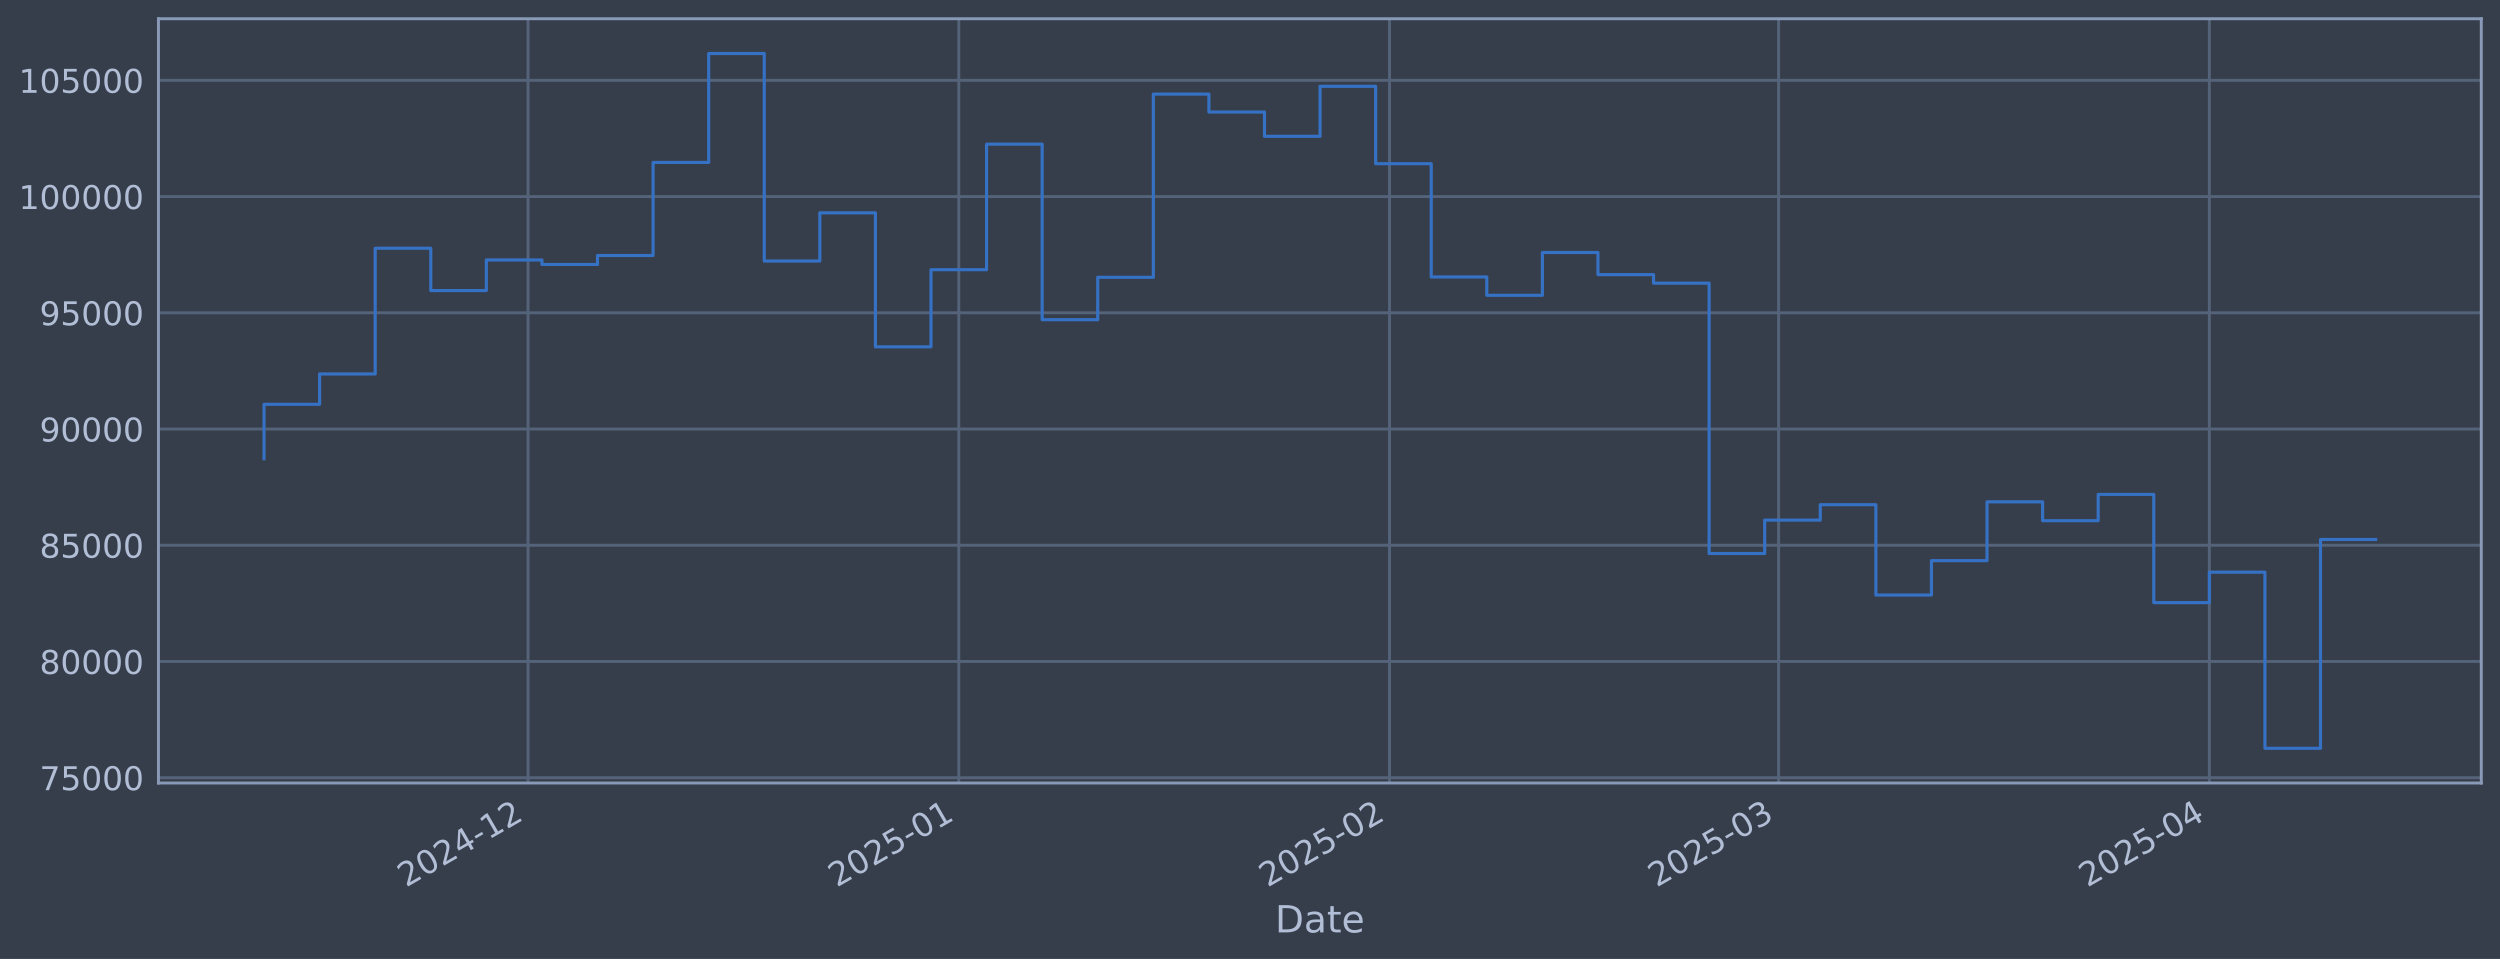
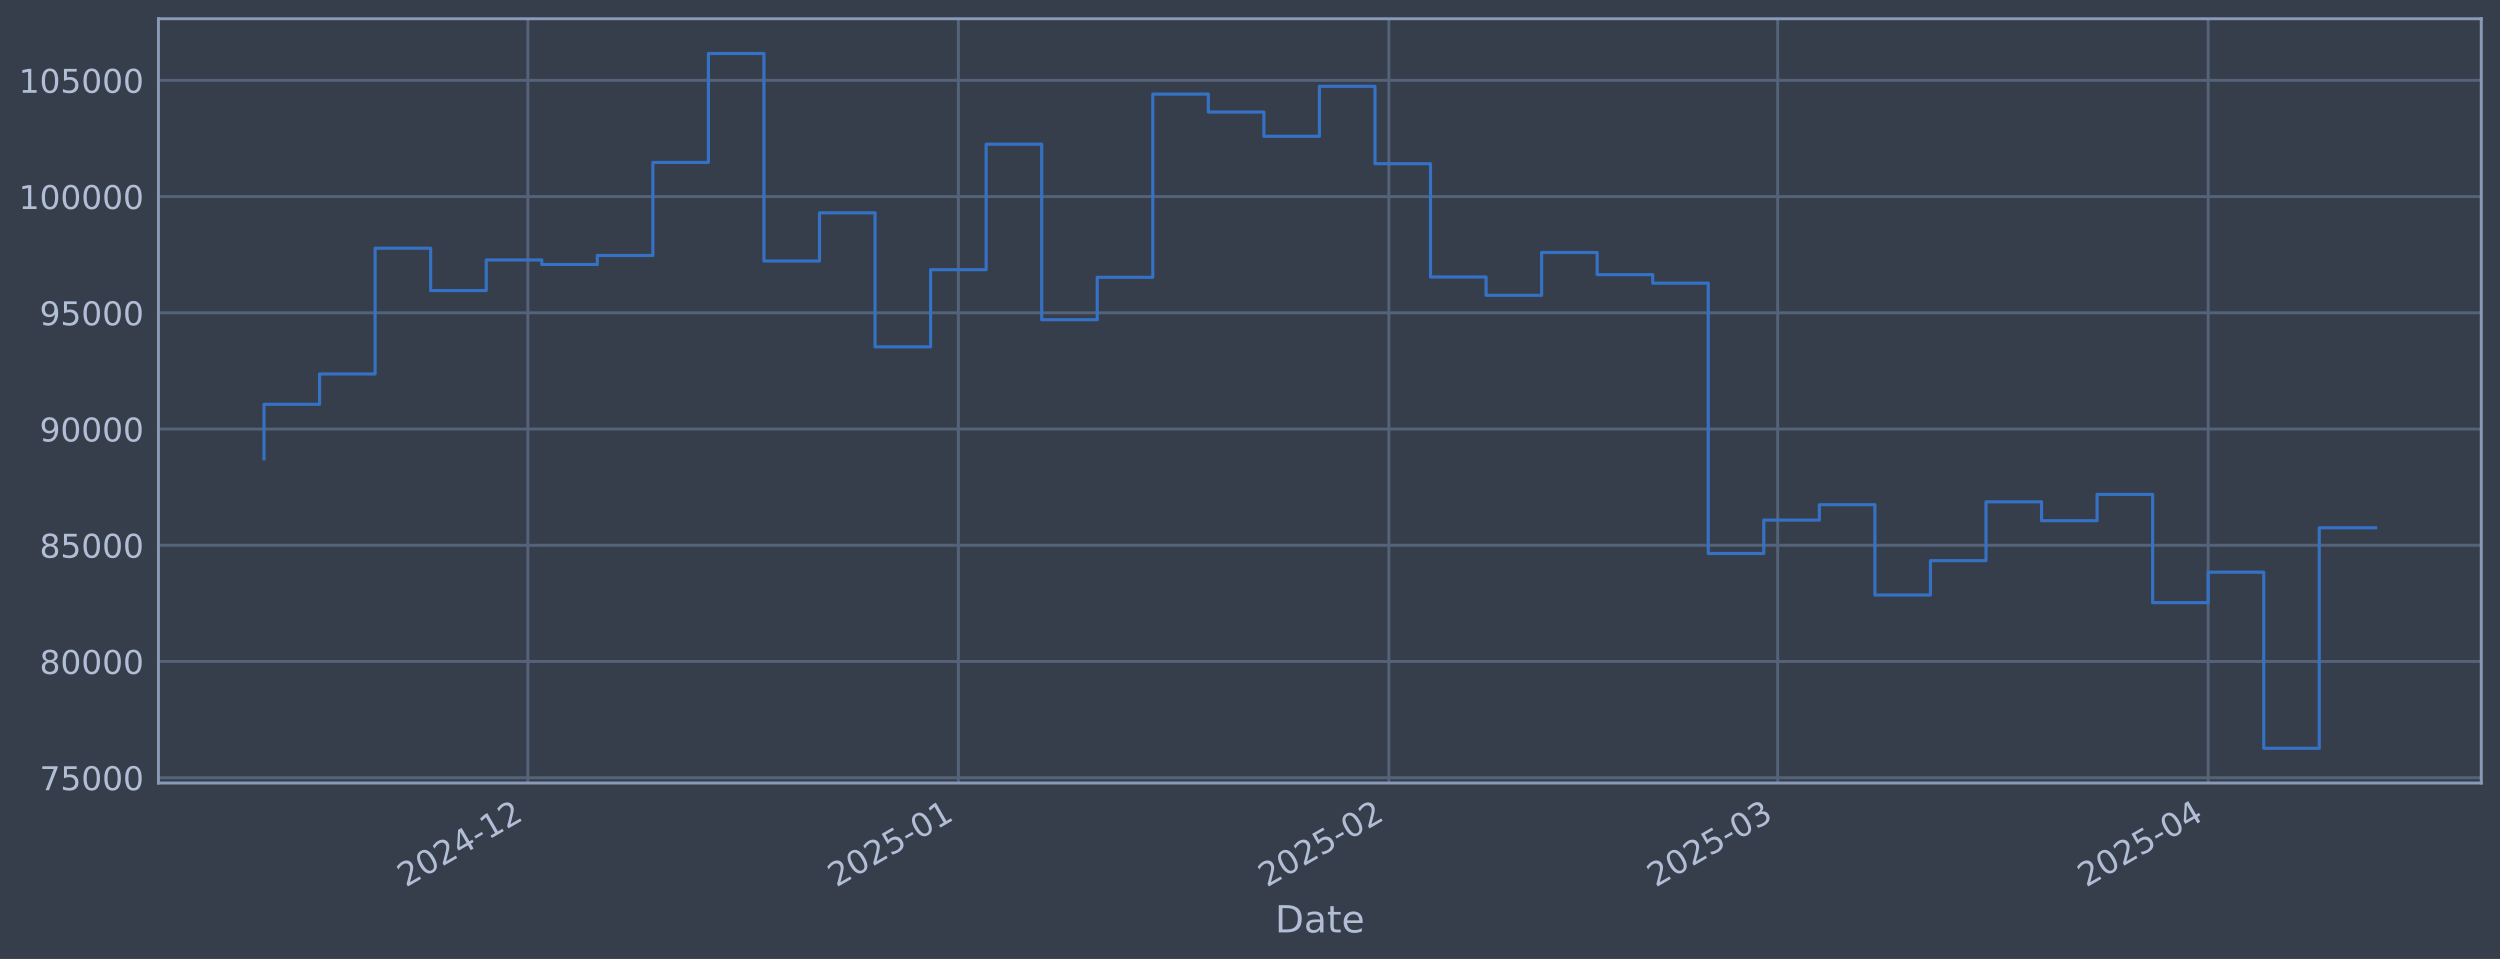
<svg xmlns="http://www.w3.org/2000/svg" xmlns:xlink="http://www.w3.org/1999/xlink" width="960.9pt" height="368.58pt" viewBox="0 0 960.9 368.58" version="1.1">
  <defs>
    <style type="text/css">*{stroke-linejoin: round; stroke-linecap: butt}</style>
  </defs>
  <g id="figure_1">
    <g id="patch_1">
      <path d="M 0 368.58  L 960.9 368.58  L 960.9 0  L 0 0  z " style="fill: #373e4b" />
    </g>
    <g id="axes_1">
      <g id="patch_2">
        <path d="M 60.901 300.96  L 953.701 300.96  L 953.701 7.2  L 60.901 7.2  z " style="fill: #373e4b" />
      </g>
      <g id="matplotlib.axis_1">
        <g id="xtick_1">
          <g id="line2d_1">
-             <path d="M 202.956 300.96  L 202.956 7.2  " clip-path="url(#pe9c4ae96a5)" style="fill: none; stroke: #546379; stroke-width: 1.12; stroke-linecap: square" />
+             <path d="M 202.895 300.96  L 202.895 7.2  " clip-path="url(#p92b9c9a09b)" style="fill: none; stroke: #546379; stroke-width: 1.12; stroke-linecap: square" />
          </g>
          <g id="line2d_2" />
          <g id="text_1">
-             <g style="fill: #b1bed6" transform="translate(156.0531 341.1745) rotate(-30) scale(0.126 -0.126)">
+             <g style="fill: #b1bed6" transform="translate(155.9919 341.1745) rotate(-30) scale(0.126 -0.126)">
              <defs>
                <path id="DejaVuSans-32" d="M 1228 531  L 3431 531  L 3431 0  L 469 0  L 469 531  Q 828 903 1448 1529  Q 2069 2156 2228 2338  Q 2531 2678 2651 2914  Q 2772 3150 2772 3378  Q 2772 3750 2511 3984  Q 2250 4219 1831 4219  Q 1534 4219 1204 4116  Q 875 4013 500 3803  L 500 4441  Q 881 4594 1212 4672  Q 1544 4750 1819 4750  Q 2544 4750 2975 4387  Q 3406 4025 3406 3419  Q 3406 3131 3298 2873  Q 3191 2616 2906 2266  Q 2828 2175 2409 1742  Q 1991 1309 1228 531  z " transform="scale(0.015625)" />
                <path id="DejaVuSans-30" d="M 2034 4250  Q 1547 4250 1301 3770  Q 1056 3291 1056 2328  Q 1056 1369 1301 889  Q 1547 409 2034 409  Q 2525 409 2770 889  Q 3016 1369 3016 2328  Q 3016 3291 2770 3770  Q 2525 4250 2034 4250  z M 2034 4750  Q 2819 4750 3233 4129  Q 3647 3509 3647 2328  Q 3647 1150 3233 529  Q 2819 -91 2034 -91  Q 1250 -91 836 529  Q 422 1150 422 2328  Q 422 3509 836 4129  Q 1250 4750 2034 4750  z " transform="scale(0.015625)" />
                <path id="DejaVuSans-34" d="M 2419 4116  L 825 1625  L 2419 1625  L 2419 4116  z M 2253 4666  L 3047 4666  L 3047 1625  L 3713 1625  L 3713 1100  L 3047 1100  L 3047 0  L 2419 0  L 2419 1100  L 313 1100  L 313 1709  L 2253 4666  z " transform="scale(0.015625)" />
                <path id="DejaVuSans-2d" d="M 313 2009  L 1997 2009  L 1997 1497  L 313 1497  L 313 2009  z " transform="scale(0.015625)" />
                <path id="DejaVuSans-31" d="M 794 531  L 1825 531  L 1825 4091  L 703 3866  L 703 4441  L 1819 4666  L 2450 4666  L 2450 531  L 3481 531  L 3481 0  L 794 0  L 794 531  z " transform="scale(0.015625)" />
              </defs>
              <use xlink:href="#DejaVuSans-32" />
              <use xlink:href="#DejaVuSans-30" transform="translate(63.62305 0)" />
              <use xlink:href="#DejaVuSans-32" transform="translate(127.2461 0)" />
              <use xlink:href="#DejaVuSans-34" transform="translate(190.8691 0)" />
              <use xlink:href="#DejaVuSans-2d" transform="translate(254.4922 0)" />
              <use xlink:href="#DejaVuSans-31" transform="translate(290.5762 0)" />
              <use xlink:href="#DejaVuSans-32" transform="translate(354.1992 0)" />
            </g>
          </g>
        </g>
        <g id="xtick_2">
          <g id="line2d_3">
-             <path d="M 368.519 300.96  L 368.519 7.2  " clip-path="url(#pe9c4ae96a5)" style="fill: none; stroke: #546379; stroke-width: 1.12; stroke-linecap: square" />
+             <path d="M 368.358 300.96  L 368.358 7.2  " clip-path="url(#p92b9c9a09b)" style="fill: none; stroke: #546379; stroke-width: 1.12; stroke-linecap: square" />
          </g>
          <g id="line2d_4" />
          <g id="text_2">
-             <g style="fill: #b1bed6" transform="translate(321.6161 341.1745) rotate(-30) scale(0.126 -0.126)">
+             <g style="fill: #b1bed6" transform="translate(321.4551 341.1745) rotate(-30) scale(0.126 -0.126)">
              <defs>
                <path id="DejaVuSans-35" d="M 691 4666  L 3169 4666  L 3169 4134  L 1269 4134  L 1269 2991  Q 1406 3038 1543 3061  Q 1681 3084 1819 3084  Q 2600 3084 3056 2656  Q 3513 2228 3513 1497  Q 3513 744 3044 326  Q 2575 -91 1722 -91  Q 1428 -91 1123 -41  Q 819 9 494 109  L 494 744  Q 775 591 1075 516  Q 1375 441 1709 441  Q 2250 441 2565 725  Q 2881 1009 2881 1497  Q 2881 1984 2565 2268  Q 2250 2553 1709 2553  Q 1456 2553 1204 2497  Q 953 2441 691 2322  L 691 4666  z " transform="scale(0.015625)" />
              </defs>
              <use xlink:href="#DejaVuSans-32" />
              <use xlink:href="#DejaVuSans-30" transform="translate(63.62305 0)" />
              <use xlink:href="#DejaVuSans-32" transform="translate(127.2461 0)" />
              <use xlink:href="#DejaVuSans-35" transform="translate(190.8691 0)" />
              <use xlink:href="#DejaVuSans-2d" transform="translate(254.4922 0)" />
              <use xlink:href="#DejaVuSans-30" transform="translate(290.5762 0)" />
              <use xlink:href="#DejaVuSans-31" transform="translate(354.1992 0)" />
            </g>
          </g>
        </g>
        <g id="xtick_3">
          <g id="line2d_5">
-             <path d="M 534.082 300.96  L 534.082 7.2  " clip-path="url(#pe9c4ae96a5)" style="fill: none; stroke: #546379; stroke-width: 1.12; stroke-linecap: square" />
+             <path d="M 533.822 300.96  L 533.822 7.2  " clip-path="url(#p92b9c9a09b)" style="fill: none; stroke: #546379; stroke-width: 1.12; stroke-linecap: square" />
          </g>
          <g id="line2d_6" />
          <g id="text_3">
-             <g style="fill: #b1bed6" transform="translate(487.179 341.1745) rotate(-30) scale(0.126 -0.126)">
+             <g style="fill: #b1bed6" transform="translate(486.9183 341.1745) rotate(-30) scale(0.126 -0.126)">
              <use xlink:href="#DejaVuSans-32" />
              <use xlink:href="#DejaVuSans-30" transform="translate(63.62305 0)" />
              <use xlink:href="#DejaVuSans-32" transform="translate(127.2461 0)" />
              <use xlink:href="#DejaVuSans-35" transform="translate(190.8691 0)" />
              <use xlink:href="#DejaVuSans-2d" transform="translate(254.4922 0)" />
              <use xlink:href="#DejaVuSans-30" transform="translate(290.5762 0)" />
              <use xlink:href="#DejaVuSans-32" transform="translate(354.1992 0)" />
            </g>
          </g>
        </g>
        <g id="xtick_4">
          <g id="line2d_7">
-             <path d="M 683.623 300.96  L 683.623 7.2  " clip-path="url(#pe9c4ae96a5)" style="fill: none; stroke: #546379; stroke-width: 1.12; stroke-linecap: square" />
+             <path d="M 683.272 300.96  L 683.272 7.2  " clip-path="url(#p92b9c9a09b)" style="fill: none; stroke: #546379; stroke-width: 1.12; stroke-linecap: square" />
          </g>
          <g id="line2d_8" />
          <g id="text_4">
-             <g style="fill: #b1bed6" transform="translate(636.7198 341.1745) rotate(-30) scale(0.126 -0.126)">
+             <g style="fill: #b1bed6" transform="translate(636.3689 341.1745) rotate(-30) scale(0.126 -0.126)">
              <defs>
                <path id="DejaVuSans-33" d="M 2597 2516  Q 3050 2419 3304 2112  Q 3559 1806 3559 1356  Q 3559 666 3084 287  Q 2609 -91 1734 -91  Q 1441 -91 1130 -33  Q 819 25 488 141  L 488 750  Q 750 597 1062 519  Q 1375 441 1716 441  Q 2309 441 2620 675  Q 2931 909 2931 1356  Q 2931 1769 2642 2001  Q 2353 2234 1838 2234  L 1294 2234  L 1294 2753  L 1863 2753  Q 2328 2753 2575 2939  Q 2822 3125 2822 3475  Q 2822 3834 2567 4026  Q 2313 4219 1838 4219  Q 1578 4219 1281 4162  Q 984 4106 628 3988  L 628 4550  Q 988 4650 1302 4700  Q 1616 4750 1894 4750  Q 2613 4750 3031 4423  Q 3450 4097 3450 3541  Q 3450 3153 3228 2886  Q 3006 2619 2597 2516  z " transform="scale(0.015625)" />
              </defs>
              <use xlink:href="#DejaVuSans-32" />
              <use xlink:href="#DejaVuSans-30" transform="translate(63.62305 0)" />
              <use xlink:href="#DejaVuSans-32" transform="translate(127.2461 0)" />
              <use xlink:href="#DejaVuSans-35" transform="translate(190.8691 0)" />
              <use xlink:href="#DejaVuSans-2d" transform="translate(254.4922 0)" />
              <use xlink:href="#DejaVuSans-30" transform="translate(290.5762 0)" />
              <use xlink:href="#DejaVuSans-33" transform="translate(354.1992 0)" />
            </g>
          </g>
        </g>
        <g id="xtick_5">
          <g id="line2d_9">
-             <path d="M 849.186 300.96  L 849.186 7.2  " clip-path="url(#pe9c4ae96a5)" style="fill: none; stroke: #546379; stroke-width: 1.12; stroke-linecap: square" />
+             <path d="M 848.735 300.96  L 848.735 7.2  " clip-path="url(#p92b9c9a09b)" style="fill: none; stroke: #546379; stroke-width: 1.12; stroke-linecap: square" />
          </g>
          <g id="line2d_10" />
          <g id="text_5">
-             <g style="fill: #b1bed6" transform="translate(802.2827 341.1745) rotate(-30) scale(0.126 -0.126)">
+             <g style="fill: #b1bed6" transform="translate(801.832 341.1745) rotate(-30) scale(0.126 -0.126)">
              <use xlink:href="#DejaVuSans-32" />
              <use xlink:href="#DejaVuSans-30" transform="translate(63.62305 0)" />
              <use xlink:href="#DejaVuSans-32" transform="translate(127.2461 0)" />
              <use xlink:href="#DejaVuSans-35" transform="translate(190.8691 0)" />
              <use xlink:href="#DejaVuSans-2d" transform="translate(254.4922 0)" />
              <use xlink:href="#DejaVuSans-30" transform="translate(290.5762 0)" />
              <use xlink:href="#DejaVuSans-34" transform="translate(354.1992 0)" />
            </g>
          </g>
        </g>
        <g id="text_6">
          <g style="fill: #b1bed6" transform="translate(490.0914 358.3856) scale(0.144 -0.144)">
            <defs>
              <path id="DejaVuSans-44" d="M 1259 4147  L 1259 519  L 2022 519  Q 2988 519 3436 956  Q 3884 1394 3884 2338  Q 3884 3275 3436 3711  Q 2988 4147 2022 4147  L 1259 4147  z M 628 4666  L 1925 4666  Q 3281 4666 3915 4102  Q 4550 3538 4550 2338  Q 4550 1131 3912 565  Q 3275 0 1925 0  L 628 0  L 628 4666  z " transform="scale(0.015625)" />
              <path id="DejaVuSans-61" d="M 2194 1759  Q 1497 1759 1228 1600  Q 959 1441 959 1056  Q 959 750 1161 570  Q 1363 391 1709 391  Q 2188 391 2477 730  Q 2766 1069 2766 1631  L 2766 1759  L 2194 1759  z M 3341 1997  L 3341 0  L 2766 0  L 2766 531  Q 2569 213 2275 61  Q 1981 -91 1556 -91  Q 1019 -91 701 211  Q 384 513 384 1019  Q 384 1609 779 1909  Q 1175 2209 1959 2209  L 2766 2209  L 2766 2266  Q 2766 2663 2505 2880  Q 2244 3097 1772 3097  Q 1472 3097 1187 3025  Q 903 2953 641 2809  L 641 3341  Q 956 3463 1253 3523  Q 1550 3584 1831 3584  Q 2591 3584 2966 3190  Q 3341 2797 3341 1997  z " transform="scale(0.015625)" />
              <path id="DejaVuSans-74" d="M 1172 4494  L 1172 3500  L 2356 3500  L 2356 3053  L 1172 3053  L 1172 1153  Q 1172 725 1289 603  Q 1406 481 1766 481  L 2356 481  L 2356 0  L 1766 0  Q 1100 0 847 248  Q 594 497 594 1153  L 594 3053  L 172 3053  L 172 3500  L 594 3500  L 594 4494  L 1172 4494  z " transform="scale(0.015625)" />
              <path id="DejaVuSans-65" d="M 3597 1894  L 3597 1613  L 953 1613  Q 991 1019 1311 708  Q 1631 397 2203 397  Q 2534 397 2845 478  Q 3156 559 3463 722  L 3463 178  Q 3153 47 2828 -22  Q 2503 -91 2169 -91  Q 1331 -91 842 396  Q 353 884 353 1716  Q 353 2575 817 3079  Q 1281 3584 2069 3584  Q 2775 3584 3186 3129  Q 3597 2675 3597 1894  z M 3022 2063  Q 3016 2534 2758 2815  Q 2500 3097 2075 3097  Q 1594 3097 1305 2825  Q 1016 2553 972 2059  L 3022 2063  z " transform="scale(0.015625)" />
            </defs>
            <use xlink:href="#DejaVuSans-44" />
            <use xlink:href="#DejaVuSans-61" transform="translate(77.00195 0)" />
            <use xlink:href="#DejaVuSans-74" transform="translate(138.2812 0)" />
            <use xlink:href="#DejaVuSans-65" transform="translate(177.4902 0)" />
          </g>
        </g>
      </g>
      <g id="matplotlib.axis_2">
        <g id="ytick_1">
          <g id="line2d_11">
-             <path d="M 60.901 298.924  L 953.701 298.924  " clip-path="url(#pe9c4ae96a5)" style="fill: none; stroke: #546379; stroke-width: 1.12; stroke-linecap: square" />
+             <path d="M 60.901 298.924  L 953.701 298.924  " clip-path="url(#p92b9c9a09b)" style="fill: none; stroke: #546379; stroke-width: 1.12; stroke-linecap: square" />
          </g>
          <g id="line2d_12" />
          <g id="text_7">
            <g style="fill: #b1bed6" transform="translate(15.21675 303.7108) scale(0.126 -0.126)">
              <defs>
                <path id="DejaVuSans-37" d="M 525 4666  L 3525 4666  L 3525 4397  L 1831 0  L 1172 0  L 2766 4134  L 525 4134  L 525 4666  z " transform="scale(0.015625)" />
              </defs>
              <use xlink:href="#DejaVuSans-37" />
              <use xlink:href="#DejaVuSans-35" transform="translate(63.62305 0)" />
              <use xlink:href="#DejaVuSans-30" transform="translate(127.2461 0)" />
              <use xlink:href="#DejaVuSans-30" transform="translate(190.8691 0)" />
              <use xlink:href="#DejaVuSans-30" transform="translate(254.4922 0)" />
            </g>
          </g>
        </g>
        <g id="ytick_2">
          <g id="line2d_13">
-             <path d="M 60.901 254.25  L 953.701 254.25  " clip-path="url(#pe9c4ae96a5)" style="fill: none; stroke: #546379; stroke-width: 1.12; stroke-linecap: square" />
+             <path d="M 60.901 254.25  L 953.701 254.25  " clip-path="url(#p92b9c9a09b)" style="fill: none; stroke: #546379; stroke-width: 1.12; stroke-linecap: square" />
          </g>
          <g id="line2d_14" />
          <g id="text_8">
            <g style="fill: #b1bed6" transform="translate(15.21675 259.037) scale(0.126 -0.126)">
              <defs>
                <path id="DejaVuSans-38" d="M 2034 2216  Q 1584 2216 1326 1975  Q 1069 1734 1069 1313  Q 1069 891 1326 650  Q 1584 409 2034 409  Q 2484 409 2743 651  Q 3003 894 3003 1313  Q 3003 1734 2745 1975  Q 2488 2216 2034 2216  z M 1403 2484  Q 997 2584 770 2862  Q 544 3141 544 3541  Q 544 4100 942 4425  Q 1341 4750 2034 4750  Q 2731 4750 3128 4425  Q 3525 4100 3525 3541  Q 3525 3141 3298 2862  Q 3072 2584 2669 2484  Q 3125 2378 3379 2068  Q 3634 1759 3634 1313  Q 3634 634 3220 271  Q 2806 -91 2034 -91  Q 1263 -91 848 271  Q 434 634 434 1313  Q 434 1759 690 2068  Q 947 2378 1403 2484  z M 1172 3481  Q 1172 3119 1398 2916  Q 1625 2713 2034 2713  Q 2441 2713 2670 2916  Q 2900 3119 2900 3481  Q 2900 3844 2670 4047  Q 2441 4250 2034 4250  Q 1625 4250 1398 4047  Q 1172 3844 1172 3481  z " transform="scale(0.015625)" />
              </defs>
              <use xlink:href="#DejaVuSans-38" />
              <use xlink:href="#DejaVuSans-30" transform="translate(63.62305 0)" />
              <use xlink:href="#DejaVuSans-30" transform="translate(127.2461 0)" />
              <use xlink:href="#DejaVuSans-30" transform="translate(190.8691 0)" />
              <use xlink:href="#DejaVuSans-30" transform="translate(254.4922 0)" />
            </g>
          </g>
        </g>
        <g id="ytick_3">
          <g id="line2d_15">
-             <path d="M 60.901 209.576  L 953.701 209.576  " clip-path="url(#pe9c4ae96a5)" style="fill: none; stroke: #546379; stroke-width: 1.12; stroke-linecap: square" />
+             <path d="M 60.901 209.576  L 953.701 209.576  " clip-path="url(#p92b9c9a09b)" style="fill: none; stroke: #546379; stroke-width: 1.12; stroke-linecap: square" />
          </g>
          <g id="line2d_16" />
          <g id="text_9">
            <g style="fill: #b1bed6" transform="translate(15.21675 214.3633) scale(0.126 -0.126)">
              <use xlink:href="#DejaVuSans-38" />
              <use xlink:href="#DejaVuSans-35" transform="translate(63.62305 0)" />
              <use xlink:href="#DejaVuSans-30" transform="translate(127.2461 0)" />
              <use xlink:href="#DejaVuSans-30" transform="translate(190.8691 0)" />
              <use xlink:href="#DejaVuSans-30" transform="translate(254.4922 0)" />
            </g>
          </g>
        </g>
        <g id="ytick_4">
          <g id="line2d_17">
-             <path d="M 60.901 164.903  L 953.701 164.903  " clip-path="url(#pe9c4ae96a5)" style="fill: none; stroke: #546379; stroke-width: 1.12; stroke-linecap: square" />
+             <path d="M 60.901 164.903  L 953.701 164.903  " clip-path="url(#p92b9c9a09b)" style="fill: none; stroke: #546379; stroke-width: 1.12; stroke-linecap: square" />
          </g>
          <g id="line2d_18" />
          <g id="text_10">
            <g style="fill: #b1bed6" transform="translate(15.21675 169.6896) scale(0.126 -0.126)">
              <defs>
                <path id="DejaVuSans-39" d="M 703 97  L 703 672  Q 941 559 1184 500  Q 1428 441 1663 441  Q 2288 441 2617 861  Q 2947 1281 2994 2138  Q 2813 1869 2534 1725  Q 2256 1581 1919 1581  Q 1219 1581 811 2004  Q 403 2428 403 3163  Q 403 3881 828 4315  Q 1253 4750 1959 4750  Q 2769 4750 3195 4129  Q 3622 3509 3622 2328  Q 3622 1225 3098 567  Q 2575 -91 1691 -91  Q 1453 -91 1209 -44  Q 966 3 703 97  z M 1959 2075  Q 2384 2075 2632 2365  Q 2881 2656 2881 3163  Q 2881 3666 2632 3958  Q 2384 4250 1959 4250  Q 1534 4250 1286 3958  Q 1038 3666 1038 3163  Q 1038 2656 1286 2365  Q 1534 2075 1959 2075  z " transform="scale(0.015625)" />
              </defs>
              <use xlink:href="#DejaVuSans-39" />
              <use xlink:href="#DejaVuSans-30" transform="translate(63.62305 0)" />
              <use xlink:href="#DejaVuSans-30" transform="translate(127.2461 0)" />
              <use xlink:href="#DejaVuSans-30" transform="translate(190.8691 0)" />
              <use xlink:href="#DejaVuSans-30" transform="translate(254.4922 0)" />
            </g>
          </g>
        </g>
        <g id="ytick_5">
          <g id="line2d_19">
-             <path d="M 60.901 120.229  L 953.701 120.229  " clip-path="url(#pe9c4ae96a5)" style="fill: none; stroke: #546379; stroke-width: 1.12; stroke-linecap: square" />
+             <path d="M 60.901 120.229  L 953.701 120.229  " clip-path="url(#p92b9c9a09b)" style="fill: none; stroke: #546379; stroke-width: 1.12; stroke-linecap: square" />
          </g>
          <g id="line2d_20" />
          <g id="text_11">
            <g style="fill: #b1bed6" transform="translate(15.21675 125.0159) scale(0.126 -0.126)">
              <use xlink:href="#DejaVuSans-39" />
              <use xlink:href="#DejaVuSans-35" transform="translate(63.62305 0)" />
              <use xlink:href="#DejaVuSans-30" transform="translate(127.2461 0)" />
              <use xlink:href="#DejaVuSans-30" transform="translate(190.8691 0)" />
              <use xlink:href="#DejaVuSans-30" transform="translate(254.4922 0)" />
            </g>
          </g>
        </g>
        <g id="ytick_6">
          <g id="line2d_21">
-             <path d="M 60.901 75.555  L 953.701 75.555  " clip-path="url(#pe9c4ae96a5)" style="fill: none; stroke: #546379; stroke-width: 1.12; stroke-linecap: square" />
+             <path d="M 60.901 75.555  L 953.701 75.555  " clip-path="url(#p92b9c9a09b)" style="fill: none; stroke: #546379; stroke-width: 1.12; stroke-linecap: square" />
          </g>
          <g id="line2d_22" />
          <g id="text_12">
            <g style="fill: #b1bed6" transform="translate(7.2 80.34213) scale(0.126 -0.126)">
              <use xlink:href="#DejaVuSans-31" />
              <use xlink:href="#DejaVuSans-30" transform="translate(63.62305 0)" />
              <use xlink:href="#DejaVuSans-30" transform="translate(127.2461 0)" />
              <use xlink:href="#DejaVuSans-30" transform="translate(190.8691 0)" />
              <use xlink:href="#DejaVuSans-30" transform="translate(254.4922 0)" />
              <use xlink:href="#DejaVuSans-30" transform="translate(318.1152 0)" />
            </g>
          </g>
        </g>
        <g id="ytick_7">
          <g id="line2d_23">
-             <path d="M 60.901 30.881  L 953.701 30.881  " clip-path="url(#pe9c4ae96a5)" style="fill: none; stroke: #546379; stroke-width: 1.12; stroke-linecap: square" />
+             <path d="M 60.901 30.881  L 953.701 30.881  " clip-path="url(#p92b9c9a09b)" style="fill: none; stroke: #546379; stroke-width: 1.12; stroke-linecap: square" />
          </g>
          <g id="line2d_24" />
          <g id="text_13">
            <g style="fill: #b1bed6" transform="translate(7.2 35.6684) scale(0.126 -0.126)">
              <use xlink:href="#DejaVuSans-31" />
              <use xlink:href="#DejaVuSans-30" transform="translate(63.62305 0)" />
              <use xlink:href="#DejaVuSans-35" transform="translate(127.2461 0)" />
              <use xlink:href="#DejaVuSans-30" transform="translate(190.8691 0)" />
              <use xlink:href="#DejaVuSans-30" transform="translate(254.4922 0)" />
              <use xlink:href="#DejaVuSans-30" transform="translate(318.1152 0)" />
            </g>
          </g>
        </g>
      </g>
      <g id="line2d_25">
-         <path d="M 101.482 176.341  L 101.482 155.403  L 122.845 155.403  L 122.845 143.732  L 144.208 143.732  L 144.208 95.418  L 165.571 95.418  L 165.571 111.678  L 186.934 111.678  L 186.934 99.915  L 208.297 99.915  L 208.297 101.649  L 229.66 101.649  L 229.66 98.2  L 251.023 98.2  L 251.023 62.443  L 272.386 62.443  L 272.386 20.553  L 293.749 20.553  L 293.749 100.335  L 315.112 100.335  L 315.112 81.808  L 336.475 81.808  L 336.475 133.306  L 357.838 133.306  L 357.838 103.667  L 379.201 103.667  L 379.201 55.422  L 400.564 55.422  L 400.564 122.885  L 421.927 122.885  L 421.927 106.584  L 443.29 106.584  L 443.29 36.163  L 464.653 36.163  L 464.653 43.059  L 486.016 43.059  L 486.016 52.391  L 507.379 52.391  L 507.379 33.169  L 528.742 33.169  L 528.742 62.915  L 550.105 62.915  L 550.105 106.463  L 571.467 106.463  L 571.467 113.51  L 592.83 113.51  L 592.83 97.056  L 614.193 97.056  L 614.193 105.551  L 635.556 105.551  L 635.556 108.839  L 656.919 108.839  L 656.919 212.74  L 678.282 212.74  L 678.282 199.911  L 699.645 199.911  L 699.645 193.981  L 721.008 193.981  L 721.008 228.703  L 742.371 228.703  L 742.371 215.477  L 763.734 215.477  L 763.734 192.89  L 785.097 192.89  L 785.097 200.132  L 806.46 200.132  L 806.46 190.029  L 827.823 190.029  L 827.823 231.635  L 849.186 231.635  L 849.186 219.923  L 870.549 219.923  L 870.549 287.607  L 891.912 287.607  L 891.912 207.352  L 913.119 207.352  " clip-path="url(#pe9c4ae96a5)" style="fill: none; stroke: #3572c6; stroke-width: 1.2; stroke-linecap: square" />
+         <path d="M 101.482 176.341  L 101.482 155.403  L 122.832 155.403  L 122.832 143.732  L 144.182 143.732  L 144.182 95.418  L 165.533 95.418  L 165.533 111.678  L 186.883 111.678  L 186.883 99.915  L 208.233 99.915  L 208.233 101.649  L 229.583 101.649  L 229.583 98.2  L 250.933 98.2  L 250.933 62.443  L 272.283 62.443  L 272.283 20.553  L 293.633 20.553  L 293.633 100.335  L 314.983 100.335  L 314.983 81.808  L 336.333 81.808  L 336.333 133.306  L 357.683 133.306  L 357.683 103.667  L 379.033 103.667  L 379.033 55.422  L 400.384 55.422  L 400.384 122.885  L 421.734 122.885  L 421.734 106.584  L 443.084 106.584  L 443.084 36.163  L 464.434 36.163  L 464.434 43.059  L 485.784 43.059  L 485.784 52.391  L 507.134 52.391  L 507.134 33.169  L 528.484 33.169  L 528.484 62.915  L 549.834 62.915  L 549.834 106.463  L 571.184 106.463  L 571.184 113.51  L 592.534 113.51  L 592.534 97.056  L 613.884 97.056  L 613.884 105.551  L 635.234 105.551  L 635.234 108.839  L 656.585 108.839  L 656.585 212.74  L 677.935 212.74  L 677.935 199.911  L 699.285 199.911  L 699.285 193.981  L 720.635 193.981  L 720.635 228.703  L 741.985 228.703  L 741.985 215.477  L 763.335 215.477  L 763.335 192.89  L 784.685 192.89  L 784.685 200.132  L 806.035 200.132  L 806.035 190.029  L 827.385 190.029  L 827.385 231.635  L 848.735 231.635  L 848.735 219.923  L 870.085 219.923  L 870.085 287.607  L 891.435 287.607  L 891.435 202.863  L 913.119 202.863  " clip-path="url(#p92b9c9a09b)" style="fill: none; stroke: #3572c6; stroke-width: 1.2; stroke-linecap: square" />
      </g>
      <g id="patch_3">
        <path d="M 60.901 300.96  L 60.901 7.2  " style="fill: none; stroke: #899ab8; stroke-width: 1.12; stroke-linejoin: miter; stroke-linecap: square" />
      </g>
      <g id="patch_4">
        <path d="M 953.701 300.96  L 953.701 7.2  " style="fill: none; stroke: #899ab8; stroke-width: 1.12; stroke-linejoin: miter; stroke-linecap: square" />
      </g>
      <g id="patch_5">
        <path d="M 60.901 300.96  L 953.701 300.96  " style="fill: none; stroke: #899ab8; stroke-width: 1.12; stroke-linejoin: miter; stroke-linecap: square" />
      </g>
      <g id="patch_6">
        <path d="M 60.901 7.2  L 953.701 7.2  " style="fill: none; stroke: #899ab8; stroke-width: 1.12; stroke-linejoin: miter; stroke-linecap: square" />
      </g>
    </g>
  </g>
  <defs>
-     <clipPath id="pe9c4ae96a5">
+     <clipPath id="p92b9c9a09b">
      <rect x="60.901" y="7.2" width="892.8" height="293.76" />
    </clipPath>
  </defs>
</svg>
